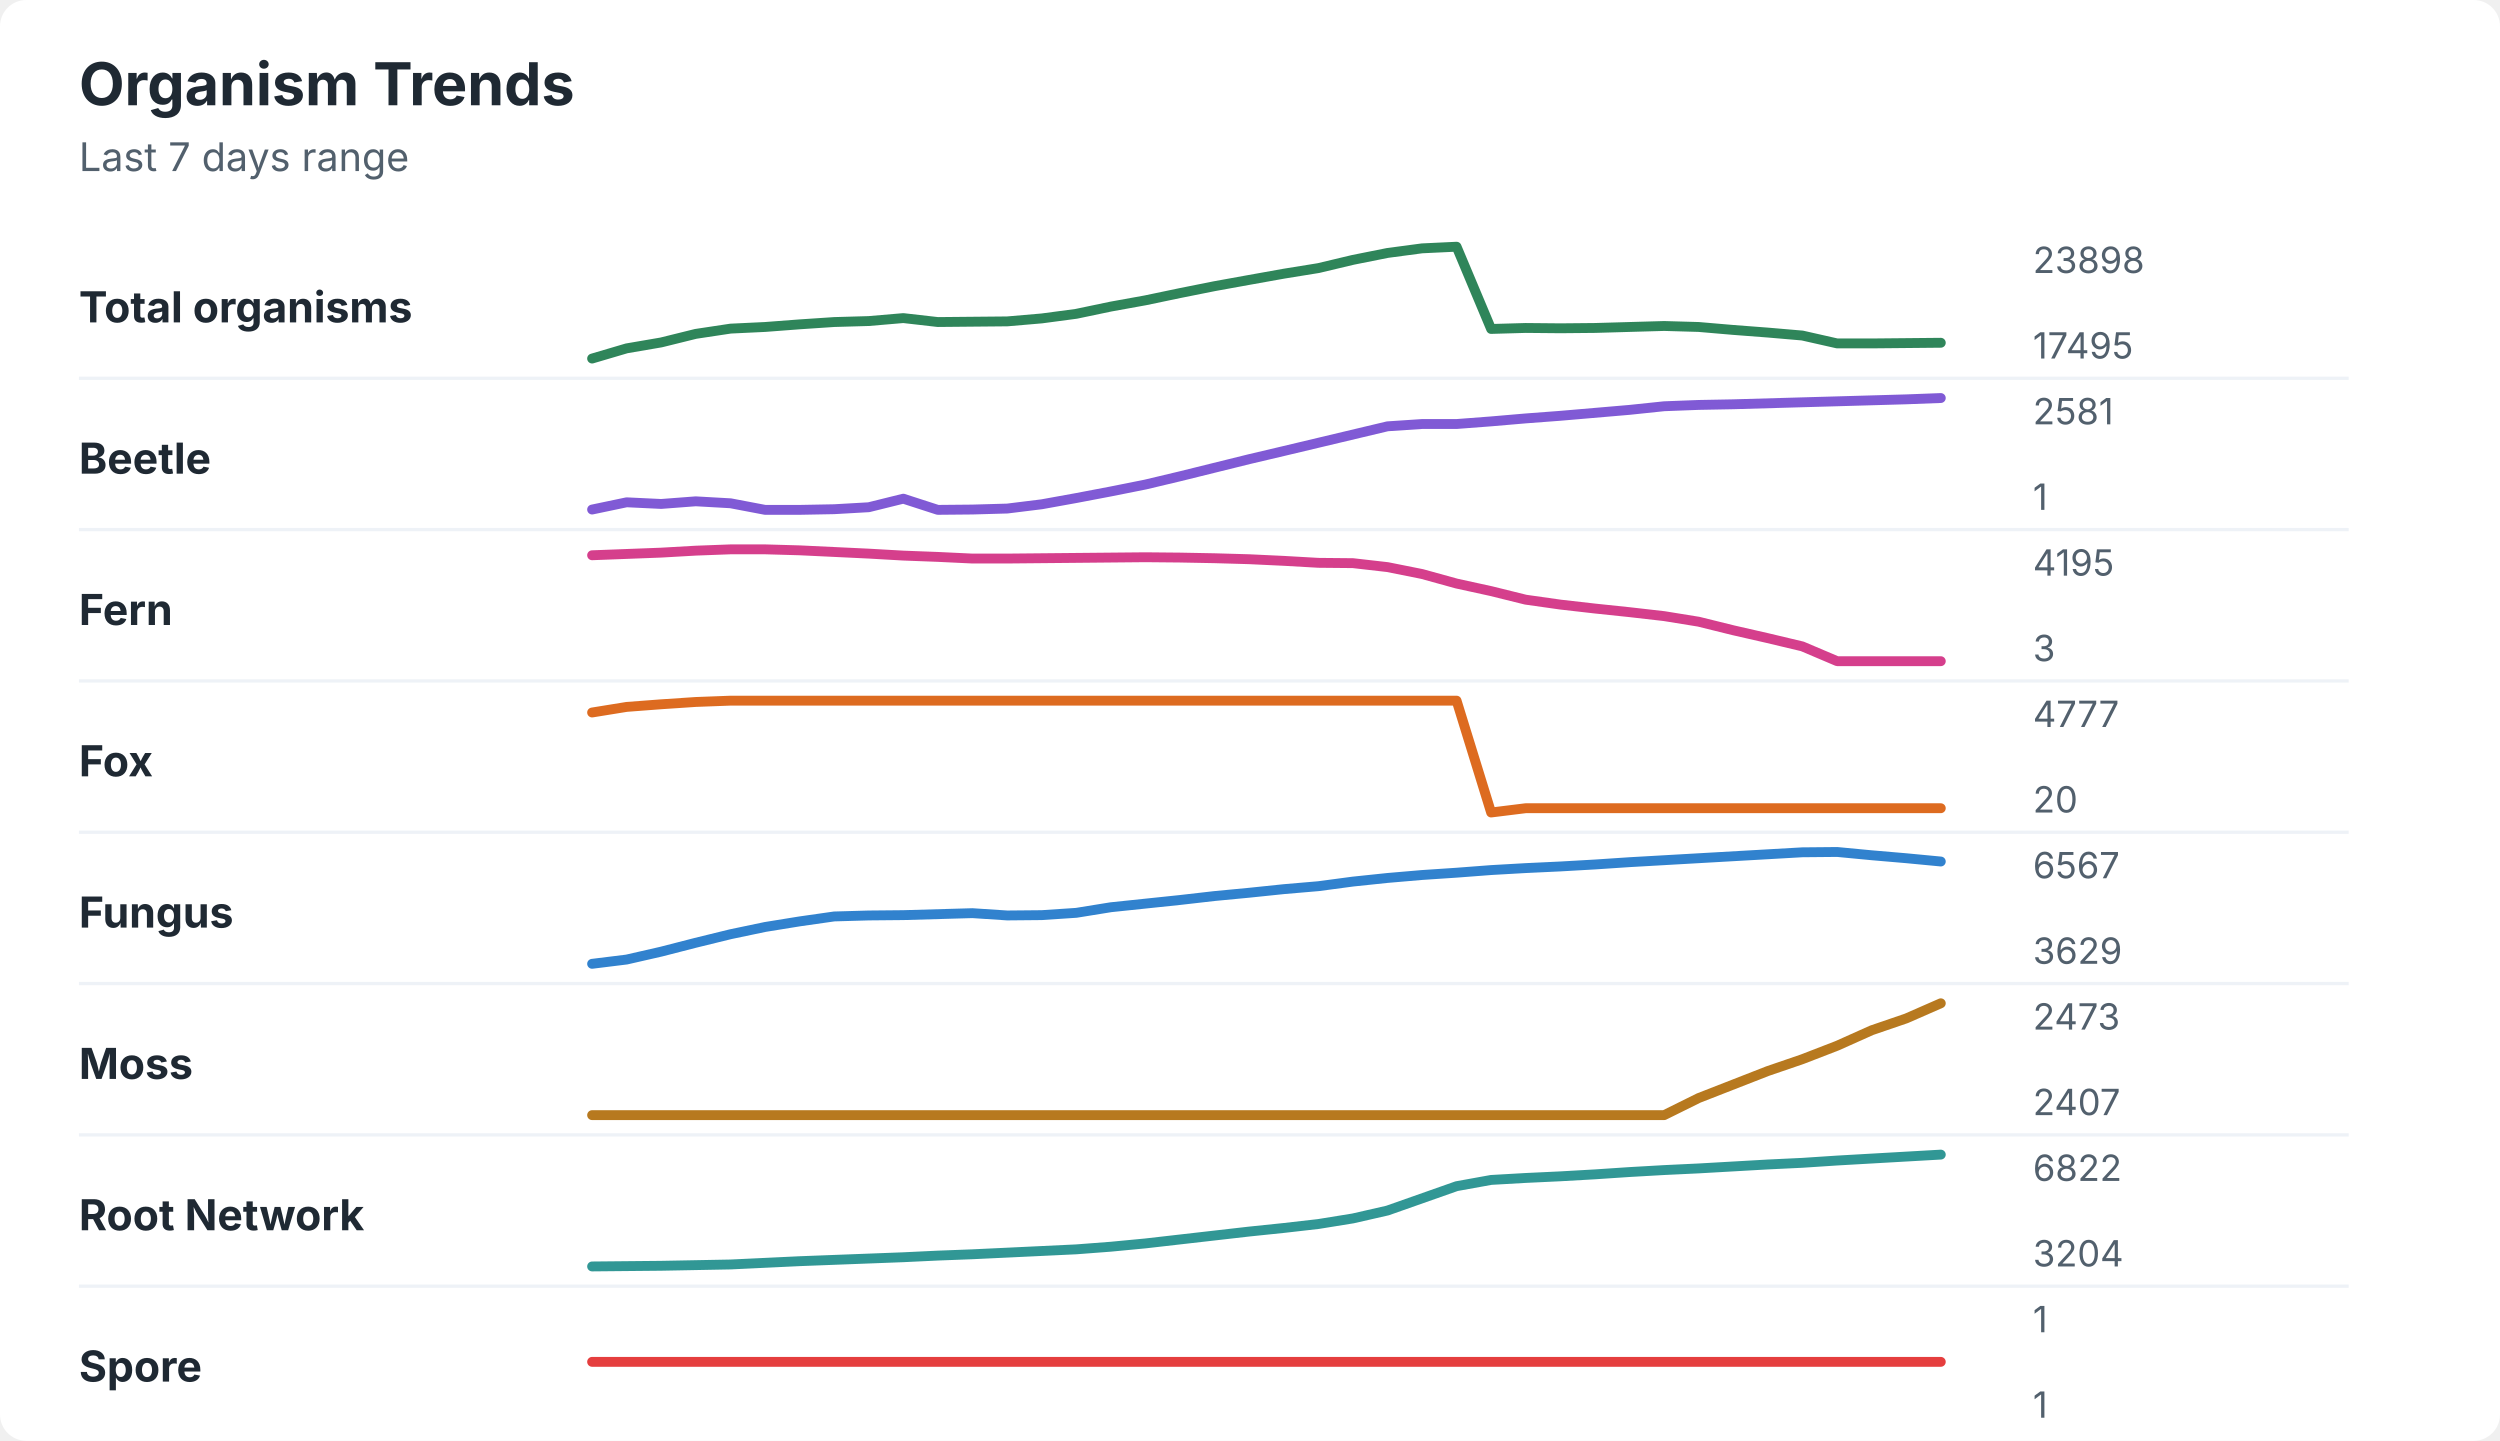
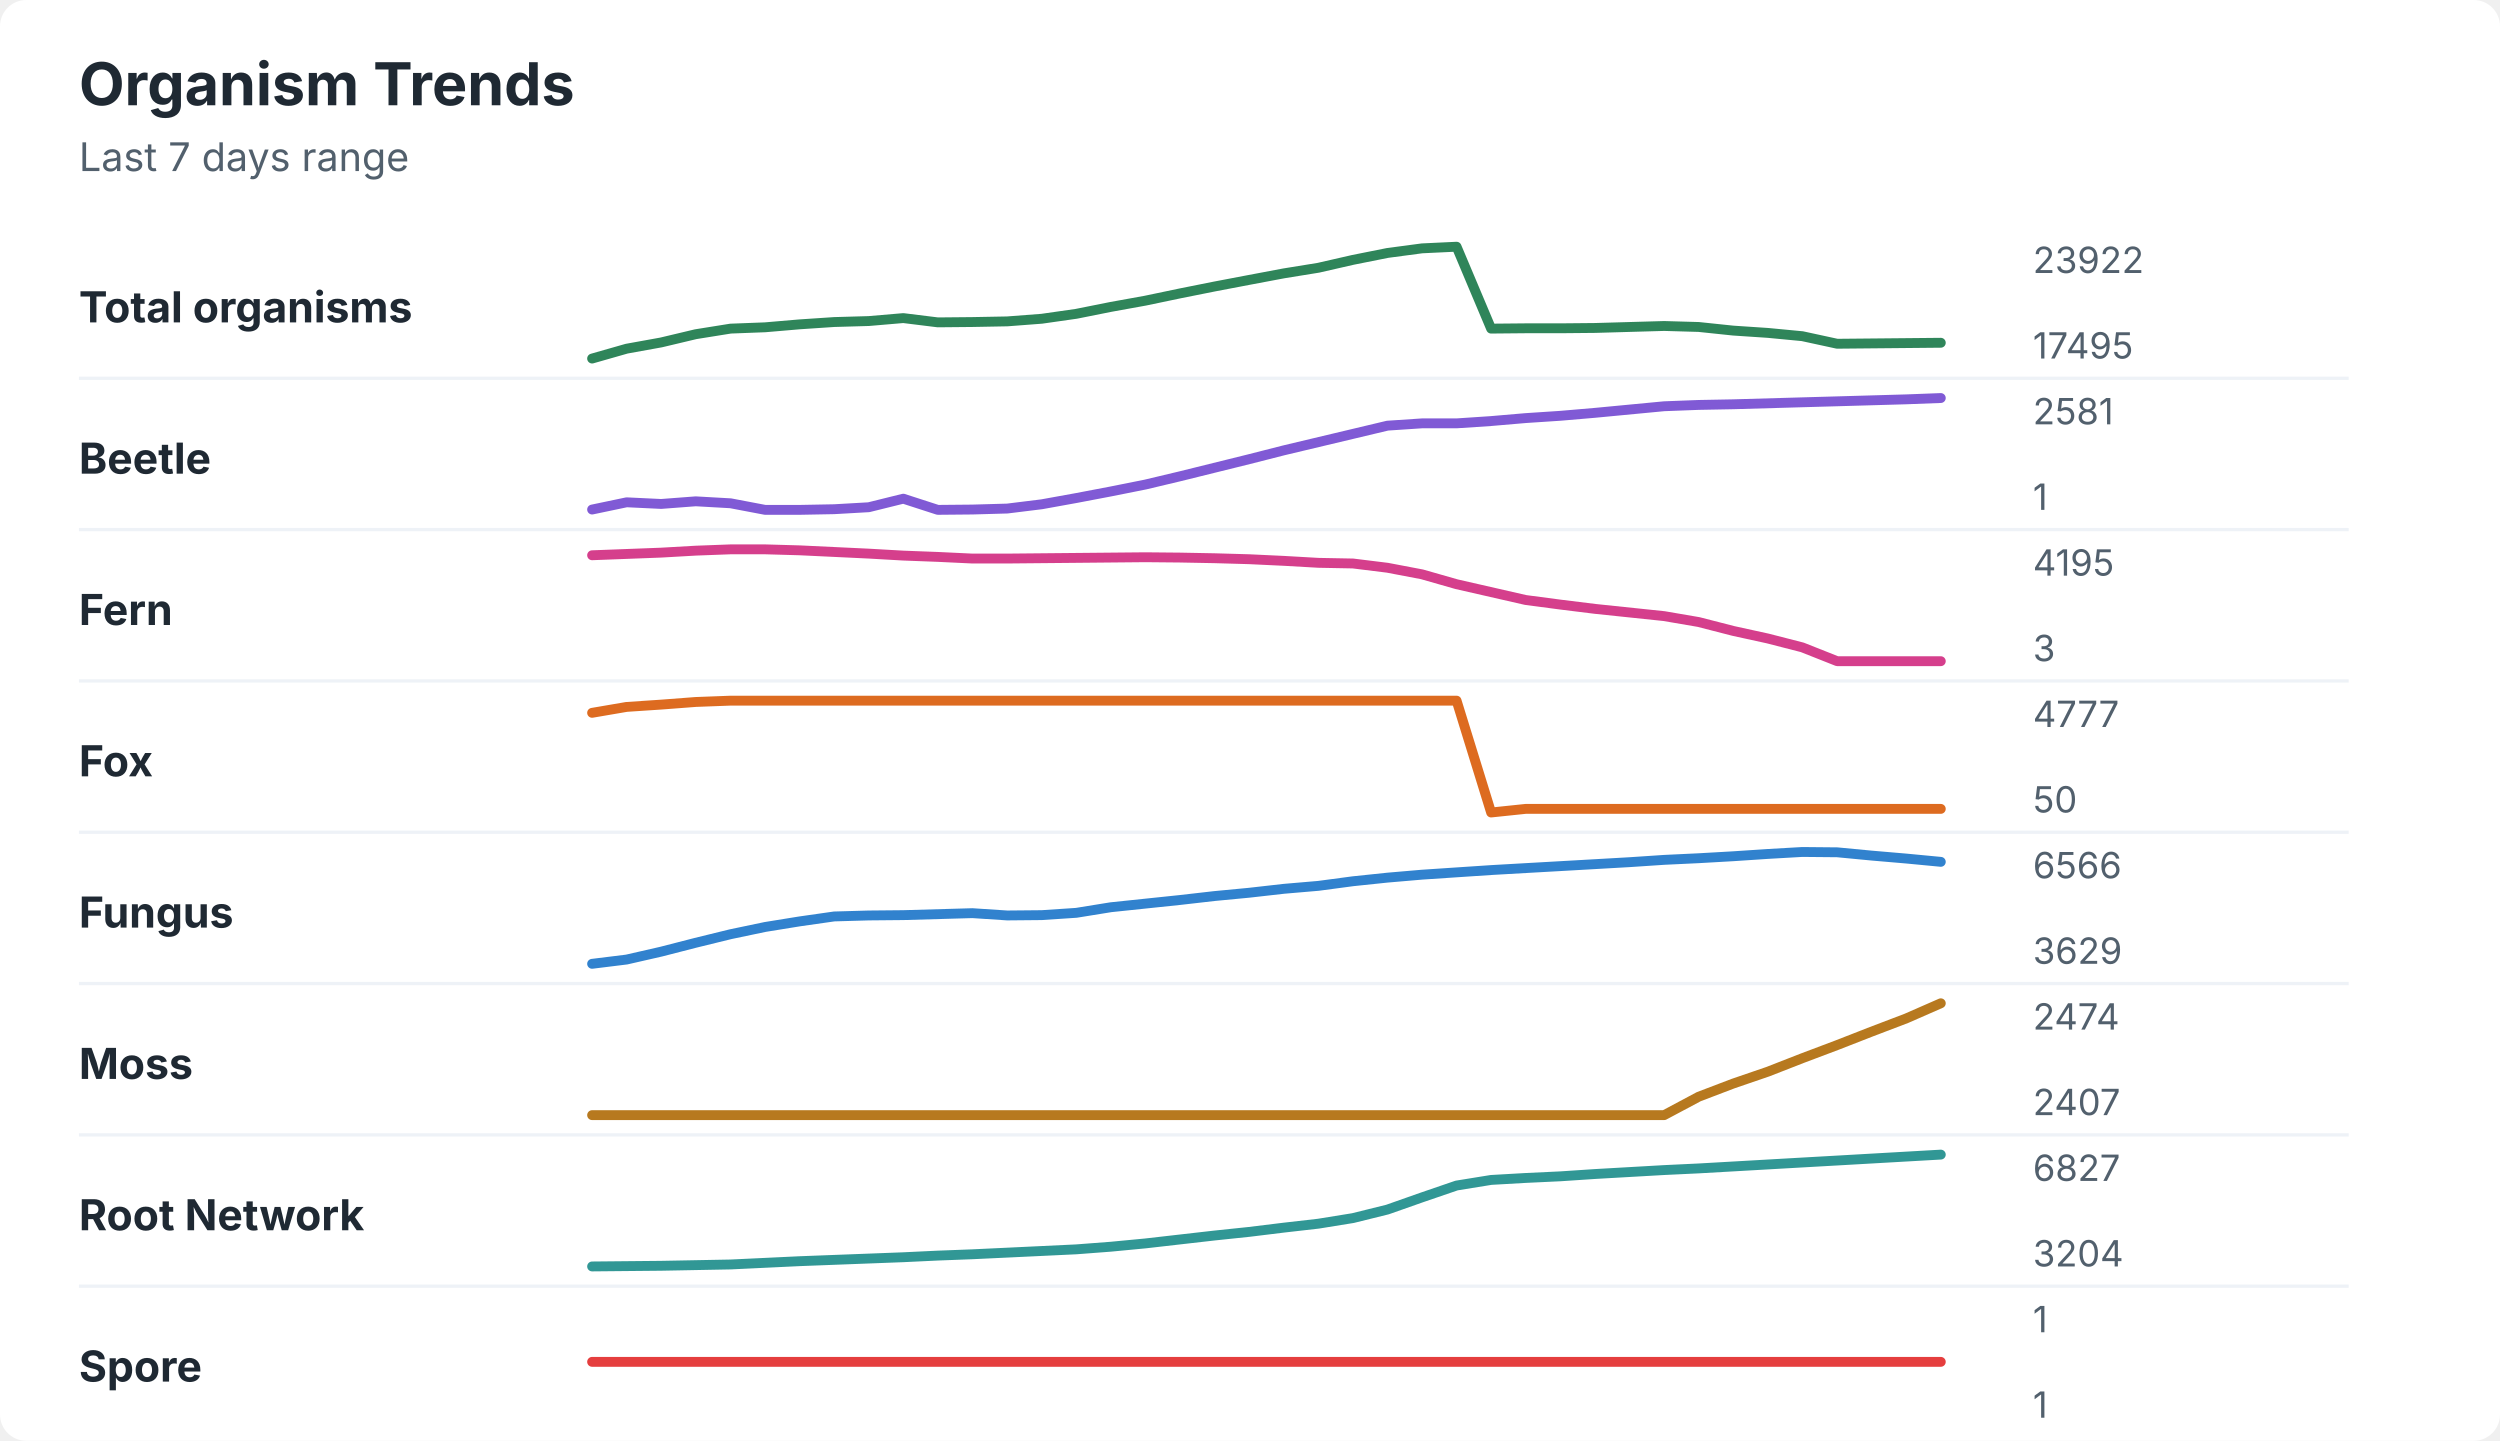
<svg xmlns="http://www.w3.org/2000/svg" width="760" height="438" viewBox="0 0 760 438" role="img" aria-labelledby="title desc">
  <rect width="760" height="438" rx="8" fill="#ffffff" />
  <style>
    text { font-family: -apple-system, BlinkMacSystemFont, "Segoe UI", sans-serif; }
    .title { font-size: 18px; font-weight: 700; fill: #1f2933; }
    .subtitle { font-size: 12px; fill: #52606d; }
    .label { font-size: 13px; font-weight: 650; fill: #1f2933; }
    .axis-value { font-size: 11px; fill: #52606d; }
    .separator { stroke: #eef2f7; stroke-width: 1; }
  </style>
  <text x="24" y="32" class="title">Organism Trends</text>
  <text x="24" y="52" class="subtitle">Last 7 days range</text>
  <text x="24" y="98" class="label">Total organisms</text>
-   <polyline points="180.0,109.0 190.5,105.9 201.0,104.1 211.5,101.5 222.1,99.9 232.6,99.4 243.1,98.6 253.6,97.9 264.1,97.6 274.6,96.7 285.1,97.9 295.6,97.8 306.2,97.7 316.7,96.8 327.2,95.4 337.7,93.2 348.2,91.3 358.7,89.1 369.2,87.0 379.7,85.1 390.3,83.2 400.8,81.5 411.3,79.0 421.8,76.9 432.3,75.5 442.8,75.0 453.3,100.0 463.8,99.7 474.4,99.8 484.9,99.7 495.4,99.4 505.9,99.1 516.4,99.4 526.9,100.3 537.4,101.1 547.9,102.0 558.5,104.4 569.0,104.4 579.5,104.3 590.0,104.2 " fill="none" stroke="#2f855a" stroke-width="3" stroke-linecap="round" stroke-linejoin="round" />
-   <text x="618" y="83" class="axis-value">23898</text>
+   <polyline points="180.0,109.0 190.5,106.0 201.0,104.1 211.5,101.6 222.1,99.9 232.6,99.5 243.1,98.6 253.6,97.9 264.1,97.6 274.6,96.7 285.1,98.0 295.6,97.9 306.2,97.7 316.7,96.9 327.2,95.4 337.7,93.3 348.2,91.4 358.7,89.2 369.2,87.1 379.7,85.1 390.3,83.1 400.8,81.4 411.3,79.0 421.8,76.9 432.3,75.5 442.8,75.0 453.3,99.9 463.8,99.8 474.4,99.8 484.9,99.7 495.4,99.4 505.9,99.1 516.4,99.4 526.9,100.5 537.4,101.2 547.9,102.2 558.5,104.5 569.0,104.4 579.5,104.3 590.0,104.2 " fill="none" stroke="#2f855a" stroke-width="3" stroke-linecap="round" stroke-linejoin="round" />
+   <text x="618" y="83" class="axis-value">23922</text>
  <text x="618" y="109" class="axis-value">17495</text>
  <line x1="24" y1="115.0" x2="714" y2="115.0" class="separator" />
  <text x="24" y="144" class="label">Beetle</text>
-   <polyline points="180.0,154.9 190.5,152.7 201.0,153.2 211.5,152.4 222.1,153.0 232.6,155.0 243.1,155.0 253.6,154.8 264.1,154.2 274.6,151.6 285.1,155.0 295.6,154.9 306.2,154.6 316.7,153.3 327.2,151.4 337.7,149.4 348.2,147.3 358.7,144.8 369.2,142.2 379.7,139.6 390.3,137.1 400.8,134.6 411.3,132.1 421.8,129.6 432.3,128.9 442.8,128.9 453.3,128.1 463.8,127.2 474.4,126.4 484.9,125.5 495.4,124.6 505.9,123.5 516.4,123.1 526.9,122.9 537.4,122.6 547.9,122.3 558.5,122.0 569.0,121.7 579.5,121.4 590.0,121.0 " fill="none" stroke="#805ad5" stroke-width="3" stroke-linecap="round" stroke-linejoin="round" />
+   <polyline points="180.0,154.9 190.5,152.7 201.0,153.2 211.5,152.4 222.1,153.0 232.6,155.0 243.1,155.0 253.6,154.8 264.1,154.2 274.6,151.6 285.1,155.0 295.6,154.9 306.2,154.6 316.7,153.3 327.2,151.4 337.7,149.4 348.2,147.3 358.7,144.8 369.2,142.2 379.7,139.6 390.3,136.9 400.8,134.4 411.3,131.9 421.8,129.4 432.3,128.7 442.8,128.7 453.3,128.0 463.8,127.1 474.4,126.4 484.9,125.5 495.4,124.5 505.9,123.5 516.4,123.1 526.9,122.9 537.4,122.6 547.9,122.3 558.5,122.0 569.0,121.7 579.5,121.4 590.0,121.0 " fill="none" stroke="#805ad5" stroke-width="3" stroke-linecap="round" stroke-linejoin="round" />
  <text x="618" y="129" class="axis-value">2581</text>
  <text x="618" y="155" class="axis-value">1</text>
  <line x1="24" y1="161.0" x2="714" y2="161.0" class="separator" />
  <text x="24" y="190" class="label">Fern</text>
-   <polyline points="180.0,168.8 190.5,168.4 201.0,168.0 211.5,167.4 222.1,167.0 232.6,167.0 243.1,167.3 253.6,167.8 264.1,168.3 274.6,168.9 285.1,169.3 295.6,169.8 306.2,169.8 316.7,169.7 327.2,169.6 337.7,169.5 348.2,169.4 358.7,169.5 369.2,169.7 379.7,170.0 390.3,170.5 400.8,171.1 411.3,171.2 421.8,172.4 432.3,174.5 442.8,177.4 453.3,179.7 463.8,182.3 474.4,183.8 484.9,185.0 495.4,186.1 505.9,187.3 516.4,189.0 526.9,191.6 537.4,194.0 547.9,196.5 558.5,201.0 569.0,201.0 579.5,201.0 590.0,201.0 " fill="none" stroke="#d53f8c" stroke-width="3" stroke-linecap="round" stroke-linejoin="round" />
+   <polyline points="180.0,168.8 190.5,168.4 201.0,168.0 211.5,167.4 222.1,167.0 232.6,167.0 243.1,167.3 253.6,167.8 264.1,168.3 274.6,168.9 285.1,169.3 295.6,169.8 306.2,169.8 316.7,169.7 327.2,169.6 337.7,169.5 348.2,169.4 358.7,169.5 369.2,169.7 379.7,170.0 390.3,170.5 400.8,171.1 411.3,171.3 421.8,172.6 432.3,174.6 442.8,177.6 453.3,180.0 463.8,182.4 474.4,183.8 484.9,185.1 495.4,186.2 505.9,187.3 516.4,189.1 526.9,191.8 537.4,194.1 547.9,196.8 558.5,201.0 569.0,201.0 579.5,201.0 590.0,201.0 " fill="none" stroke="#d53f8c" stroke-width="3" stroke-linecap="round" stroke-linejoin="round" />
  <text x="618" y="175" class="axis-value">4195</text>
  <text x="618" y="201" class="axis-value">3</text>
  <line x1="24" y1="207.0" x2="714" y2="207.0" class="separator" />
  <text x="24" y="236" class="label">Fox</text>
-   <polyline points="180.0,216.6 190.5,214.9 201.0,214.1 211.5,213.4 222.1,213.0 232.6,213.0 243.1,213.0 253.6,213.0 264.1,213.0 274.6,213.0 285.1,213.0 295.6,213.0 306.2,213.0 316.7,213.0 327.2,213.0 337.7,213.0 348.2,213.0 358.7,213.0 369.2,213.0 379.7,213.0 390.3,213.0 400.8,213.0 411.3,213.0 421.8,213.0 432.3,213.0 442.8,213.0 453.3,247.0 463.8,245.7 474.4,245.7 484.9,245.7 495.4,245.7 505.9,245.7 516.4,245.7 526.9,245.7 537.4,245.7 547.9,245.7 558.5,245.7 569.0,245.7 579.5,245.7 590.0,245.7 " fill="none" stroke="#dd6b20" stroke-width="3" stroke-linecap="round" stroke-linejoin="round" />
+   <polyline points="180.0,216.7 190.5,214.9 201.0,214.2 211.5,213.4 222.1,213.0 232.6,213.0 243.1,213.0 253.6,213.0 264.1,213.0 274.6,213.0 285.1,213.0 295.6,213.0 306.2,213.0 316.7,213.0 327.2,213.0 337.7,213.0 348.2,213.0 358.7,213.0 369.2,213.0 379.7,213.0 390.3,213.0 400.8,213.0 411.3,213.0 421.8,213.0 432.3,213.0 442.8,213.0 453.3,247.0 463.8,245.9 474.4,245.9 484.9,245.9 495.4,245.9 505.9,245.9 516.4,245.9 526.9,245.9 537.4,245.9 547.9,245.9 558.5,245.9 569.0,245.9 579.5,245.9 590.0,245.9 " fill="none" stroke="#dd6b20" stroke-width="3" stroke-linecap="round" stroke-linejoin="round" />
  <text x="618" y="221" class="axis-value">4777</text>
-   <text x="618" y="247" class="axis-value">20</text>
+   <text x="618" y="247" class="axis-value">50</text>
  <line x1="24" y1="253.0" x2="714" y2="253.0" class="separator" />
  <text x="24" y="282" class="label">Fungus</text>
-   <polyline points="180.0,293.0 190.5,291.7 201.0,289.3 211.5,286.6 222.1,284.0 232.6,281.8 243.1,280.1 253.6,278.6 264.1,278.3 274.6,278.2 285.1,277.9 295.6,277.6 306.2,278.3 316.7,278.2 327.2,277.5 337.7,275.8 348.2,274.7 358.7,273.6 369.2,272.4 379.7,271.4 390.3,270.3 400.8,269.4 411.3,268.0 421.8,266.9 432.3,266.0 442.8,265.3 453.3,264.5 463.8,263.9 474.4,263.4 484.9,262.8 495.4,262.1 505.9,261.5 516.4,260.9 526.9,260.3 537.4,259.7 547.9,259.1 558.5,259.0 569.0,260.0 579.5,260.9 590.0,261.9 " fill="none" stroke="#3182ce" stroke-width="3" stroke-linecap="round" stroke-linejoin="round" />
-   <text x="618" y="267" class="axis-value">6567</text>
+   <polyline points="180.0,293.0 190.5,291.7 201.0,289.3 211.5,286.6 222.1,284.0 232.6,281.8 243.1,280.1 253.6,278.6 264.1,278.3 274.6,278.2 285.1,277.9 295.6,277.6 306.2,278.3 316.7,278.2 327.2,277.5 337.7,275.8 348.2,274.7 358.7,273.6 369.2,272.4 379.7,271.4 390.3,270.2 400.8,269.3 411.3,267.9 421.8,266.8 432.3,265.9 442.8,265.2 453.3,264.5 463.8,263.9 474.4,263.3 484.9,262.7 495.4,262.1 505.9,261.4 516.4,260.9 526.9,260.3 537.4,259.6 547.9,259.0 558.5,259.1 569.0,260.1 579.5,261.0 590.0,262.0 " fill="none" stroke="#3182ce" stroke-width="3" stroke-linecap="round" stroke-linejoin="round" />
+   <text x="618" y="267" class="axis-value">6566</text>
  <text x="618" y="293" class="axis-value">3629</text>
  <line x1="24" y1="299.0" x2="714" y2="299.0" class="separator" />
  <text x="24" y="328" class="label">Moss</text>
-   <polyline points="180.0,339.0 190.5,339.0 201.0,339.0 211.5,339.0 222.1,339.0 232.6,339.0 243.1,339.0 253.6,339.0 264.1,339.0 274.6,339.0 285.1,339.0 295.6,339.0 306.2,339.0 316.7,339.0 327.2,339.0 337.7,339.0 348.2,339.0 358.7,339.0 369.2,339.0 379.7,339.0 390.3,339.0 400.8,339.0 411.3,339.0 421.8,339.0 432.3,339.0 442.8,339.0 453.3,339.0 463.8,339.0 474.4,339.0 484.9,339.0 495.4,339.0 505.9,339.0 516.4,333.8 526.9,329.7 537.4,325.6 547.9,322.0 558.5,317.9 569.0,313.2 579.5,309.6 590.0,305.0 " fill="none" stroke="#b7791f" stroke-width="3" stroke-linecap="round" stroke-linejoin="round" />
-   <text x="618" y="313" class="axis-value">2473</text>
+   <polyline points="180.0,339.0 190.5,339.0 201.0,339.0 211.5,339.0 222.1,339.0 232.6,339.0 243.1,339.0 253.6,339.0 264.1,339.0 274.6,339.0 285.1,339.0 295.6,339.0 306.2,339.0 316.7,339.0 327.2,339.0 337.7,339.0 348.2,339.0 358.7,339.0 369.2,339.0 379.7,339.0 390.3,339.0 400.8,339.0 411.3,339.0 421.8,339.0 432.3,339.0 442.8,339.0 453.3,339.0 463.8,339.0 474.4,339.0 484.9,339.0 495.4,339.0 505.9,339.0 516.4,333.4 526.9,329.4 537.4,325.8 547.9,321.7 558.5,317.7 569.0,313.6 579.5,309.6 590.0,305.0 " fill="none" stroke="#b7791f" stroke-width="3" stroke-linecap="round" stroke-linejoin="round" />
+   <text x="618" y="313" class="axis-value">2474</text>
  <text x="618" y="339" class="axis-value">2407</text>
  <line x1="24" y1="345.0" x2="714" y2="345.0" class="separator" />
  <text x="24" y="374" class="label">Root Network</text>
-   <polyline points="180.0,385.0 190.5,384.9 201.0,384.8 211.5,384.6 222.1,384.4 232.6,383.9 243.1,383.4 253.6,383.0 264.1,382.6 274.6,382.2 285.1,381.7 295.6,381.3 306.2,380.8 316.7,380.3 327.2,379.8 337.7,379.0 348.2,378.0 358.7,376.8 369.2,375.6 379.7,374.4 390.3,373.3 400.8,372.1 411.3,370.4 421.8,368.0 432.3,364.3 442.8,360.6 453.3,358.7 463.8,358.1 474.4,357.6 484.9,357.0 495.4,356.3 505.9,355.7 516.4,355.2 526.9,354.6 537.4,354.0 547.9,353.5 558.5,352.8 569.0,352.2 579.5,351.6 590.0,351.0 " fill="none" stroke="#319795" stroke-width="3" stroke-linecap="round" stroke-linejoin="round" />
-   <text x="618" y="359" class="axis-value">6822</text>
+   <polyline points="180.0,385.0 190.5,384.9 201.0,384.8 211.5,384.6 222.1,384.4 232.6,383.9 243.1,383.4 253.6,383.0 264.1,382.6 274.6,382.2 285.1,381.7 295.6,381.3 306.2,380.8 316.7,380.3 327.2,379.8 337.7,379.0 348.2,378.0 358.7,376.8 369.2,375.6 379.7,374.5 390.3,373.2 400.8,372.0 411.3,370.3 421.8,367.7 432.3,364.0 442.8,360.4 453.3,358.7 463.8,358.1 474.4,357.6 484.9,356.9 495.4,356.3 505.9,355.7 516.4,355.2 526.9,354.6 537.4,354.0 547.9,353.4 558.5,352.8 569.0,352.2 579.5,351.6 590.0,351.0 " fill="none" stroke="#319795" stroke-width="3" stroke-linecap="round" stroke-linejoin="round" />
+   <text x="618" y="359" class="axis-value">6827</text>
  <text x="618" y="385" class="axis-value">3204</text>
  <line x1="24" y1="391.0" x2="714" y2="391.0" class="separator" />
  <text x="24" y="420" class="label">Spore</text>
  <polyline points="180.0,414.0 190.5,414.0 201.0,414.0 211.5,414.0 222.1,414.0 232.6,414.0 243.1,414.0 253.6,414.0 264.1,414.0 274.6,414.0 285.1,414.0 295.6,414.0 306.2,414.0 316.7,414.0 327.2,414.0 337.7,414.0 348.2,414.0 358.7,414.0 369.2,414.0 379.7,414.0 390.3,414.0 400.8,414.0 411.3,414.0 421.8,414.0 432.3,414.0 442.8,414.0 453.3,414.0 463.8,414.0 474.4,414.0 484.9,414.0 495.4,414.0 505.9,414.0 516.4,414.0 526.9,414.0 537.4,414.0 547.9,414.0 558.5,414.0 569.0,414.0 579.5,414.0 590.0,414.0 " fill="none" stroke="#e53e3e" stroke-width="3" stroke-linecap="round" stroke-linejoin="round" />
  <text x="618" y="405" class="axis-value">1</text>
  <text x="618" y="431" class="axis-value">1</text>
</svg>
